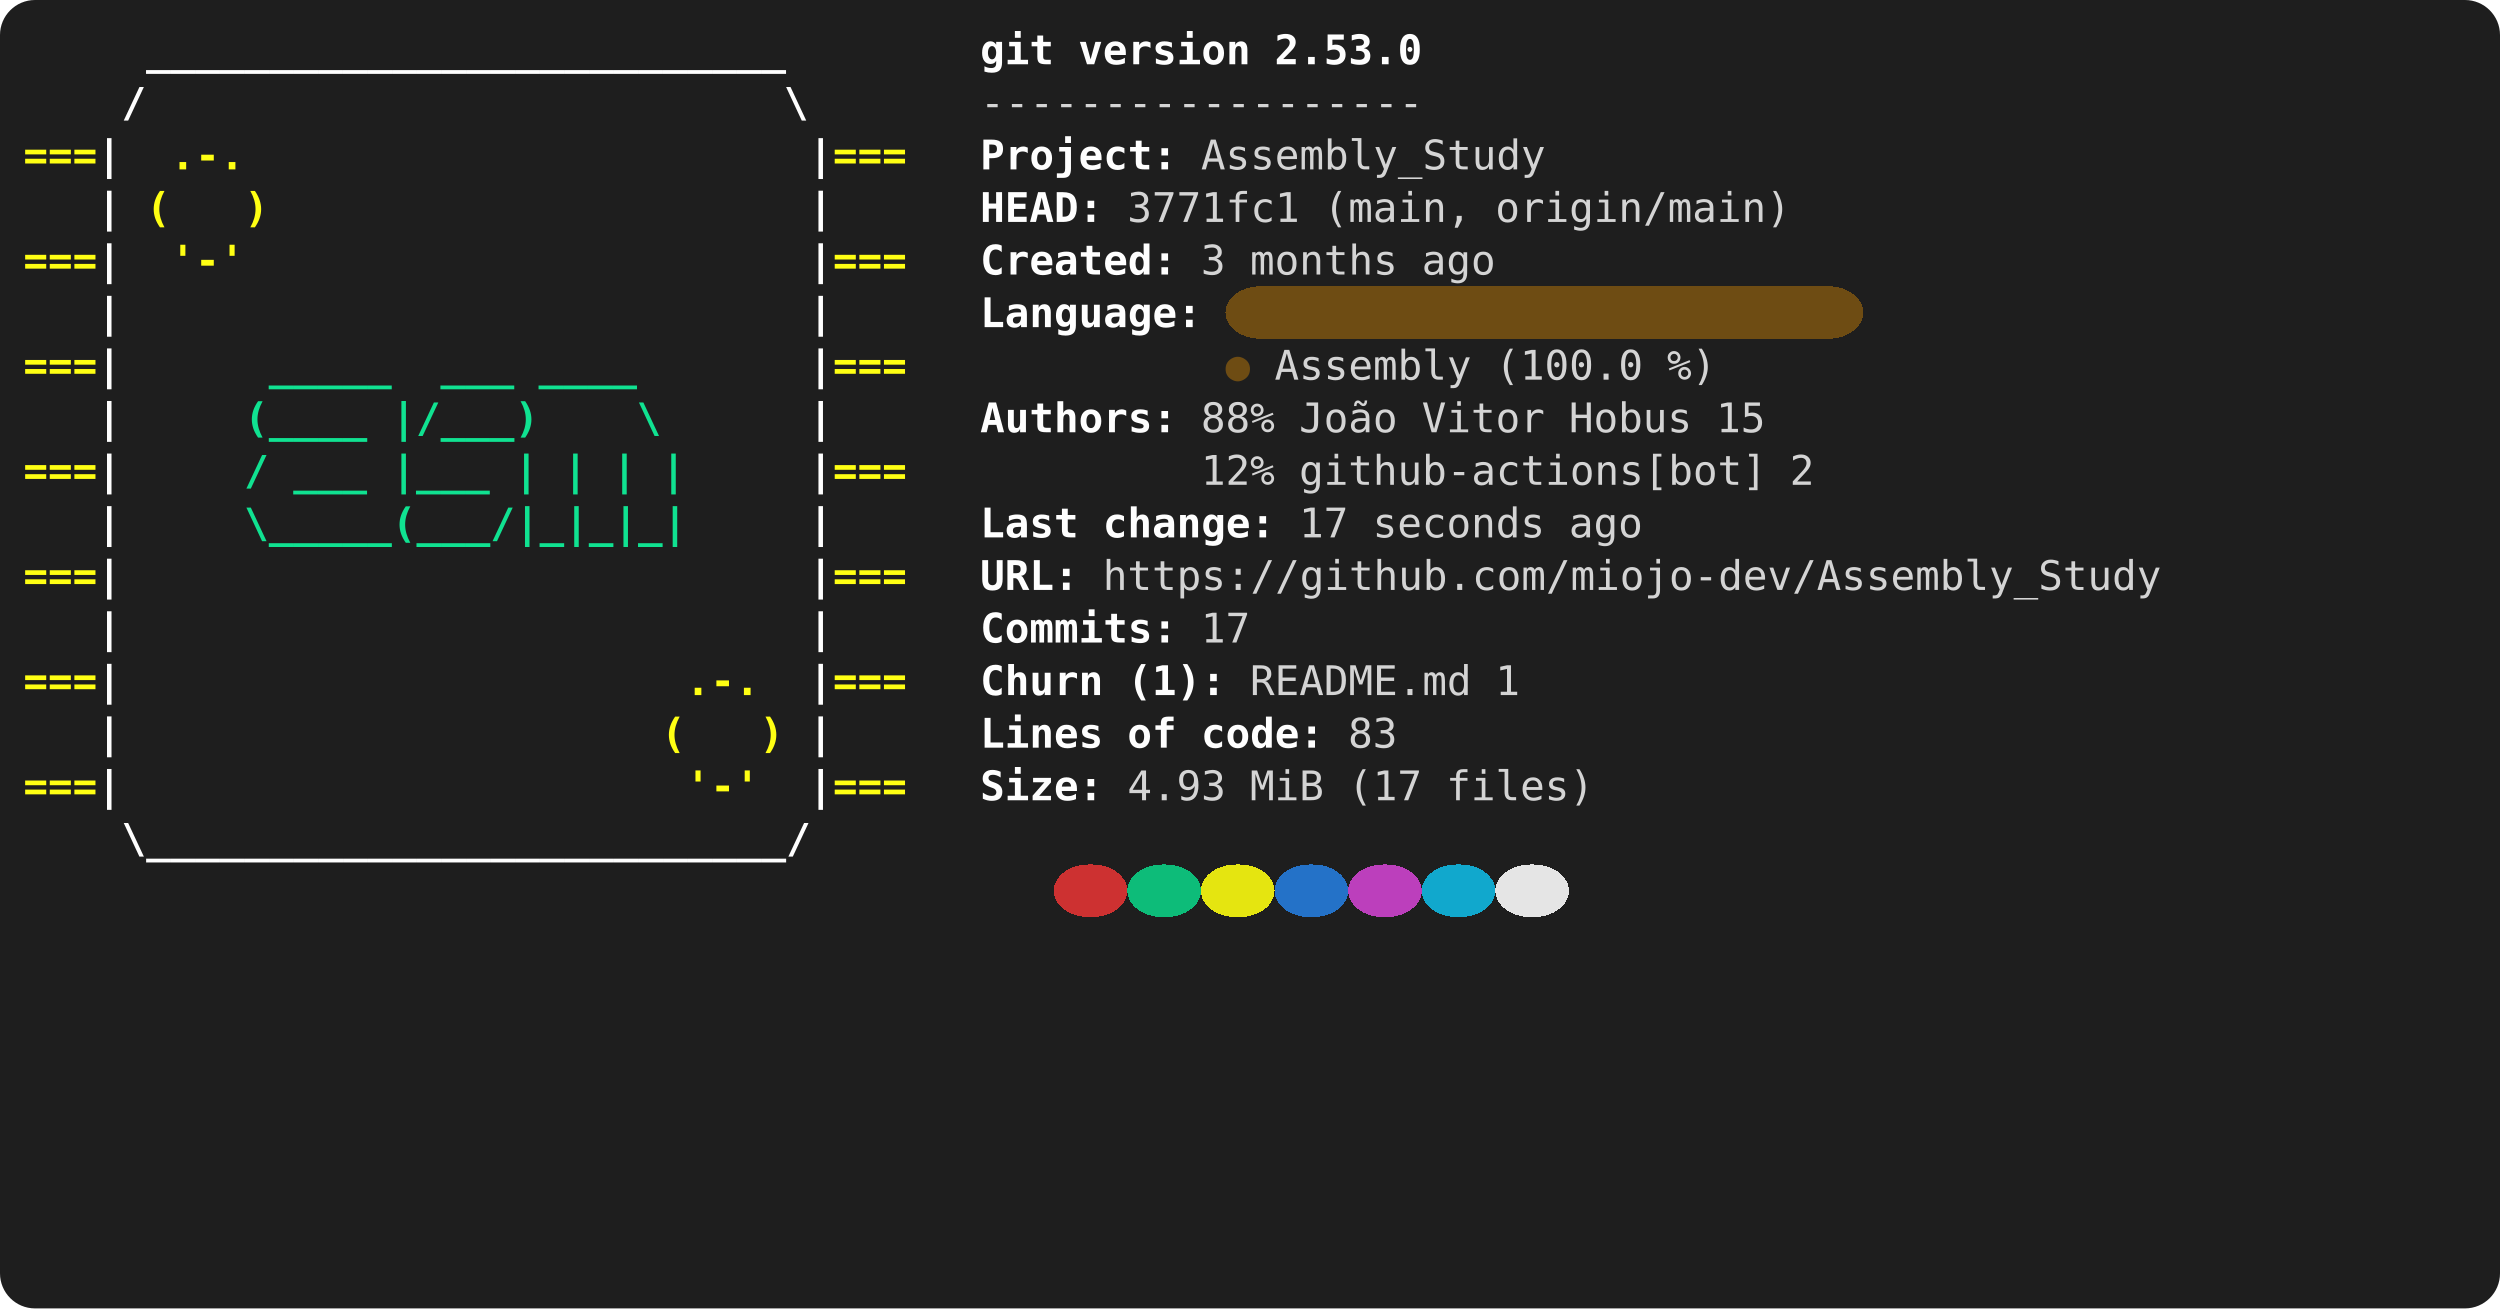
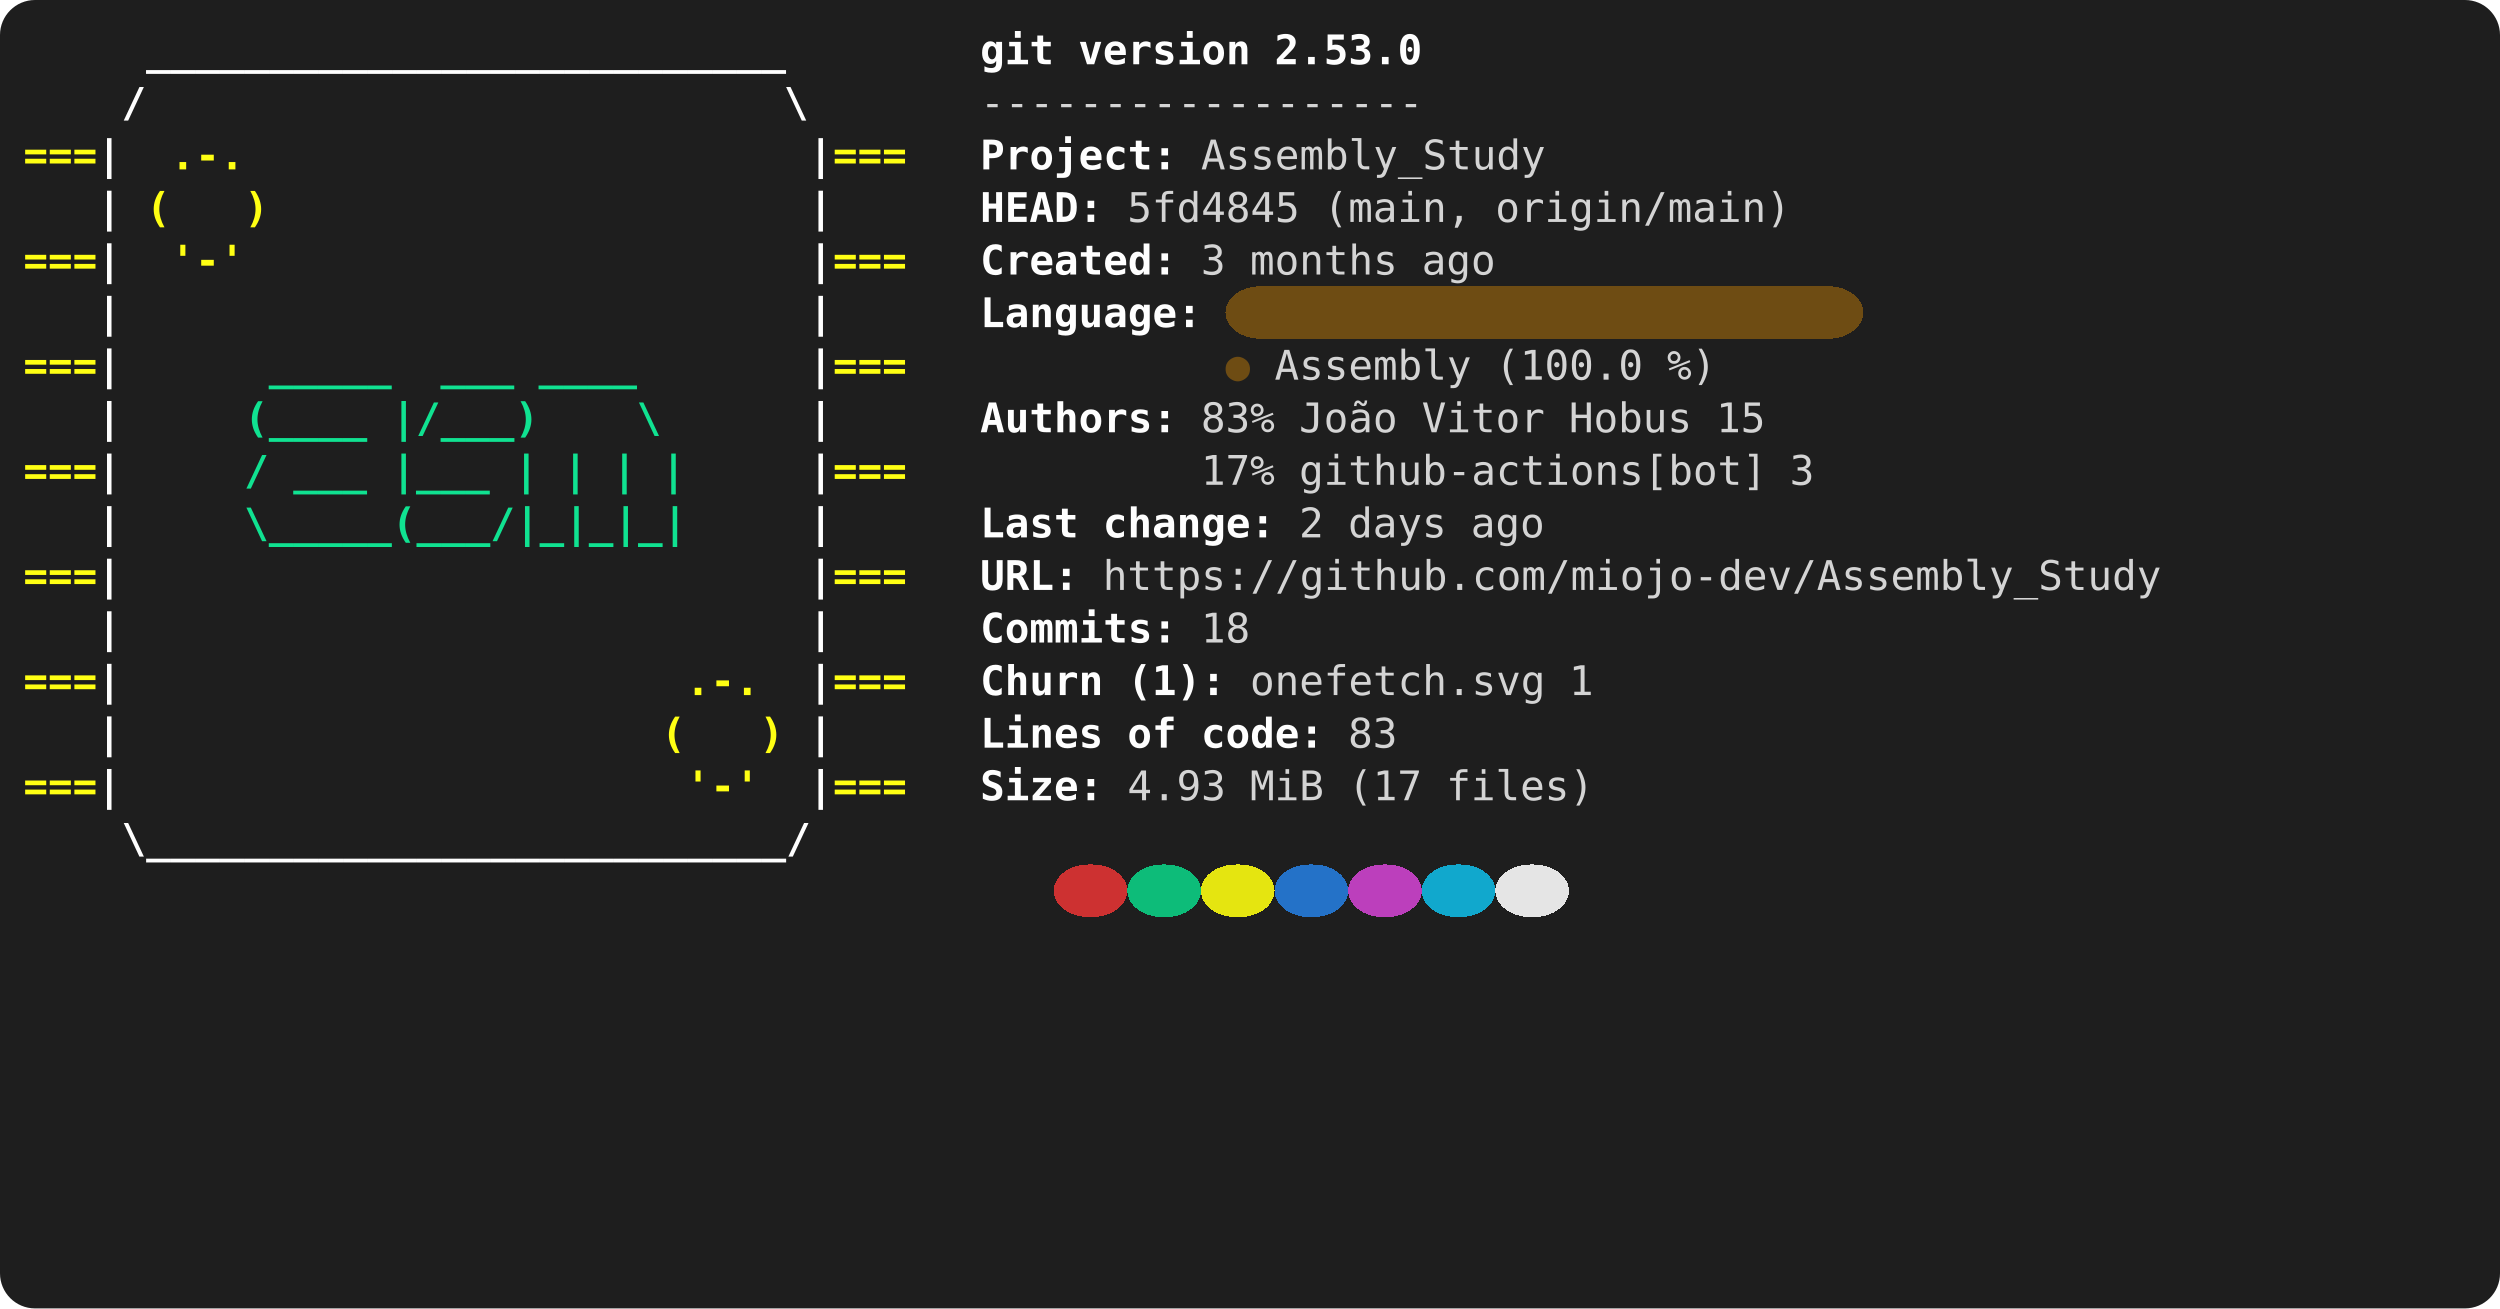
<svg xmlns="http://www.w3.org/2000/svg" viewBox="0 0 856 448" role="img" aria-label="console2svg output">
  <style>
.crt {
  font-family: ui-monospace,"Cascadia Mono","Segoe UI Mono","SFMono-Regular",Menlo,monospace;
  font-size: 14px;
}
text {
  dominant-baseline: alphabetic;
}
.bg {
  shape-rendering: crispEdges;
}
</style>
  <rect x="0" y="0" width="856" height="448" fill="#1e1e1e" rx="12" ry="12" />
  <g transform="translate(8 8)">
    <rect width="840" height="432" fill="#1e1e1e" rx="12" ry="12" />
    <text class="crt" x="42" y="14" fill="#FEFEFE" textLength="218.4" lengthAdjust="spacing" style="font-weight:bold;">__________________________</text>
    <text class="crt" x="327.6" y="14" fill="#FEFEFE" textLength="25.2" lengthAdjust="spacing" style="font-weight:bold;">git</text>
    <text class="crt" x="361.2" y="14" fill="#FEFEFE" textLength="58.8" lengthAdjust="spacing" style="font-weight:bold;">version</text>
    <text class="crt" x="428.4" y="14" fill="#FEFEFE" textLength="50.4" lengthAdjust="spacing" style="font-weight:bold;">2.53.0</text>
    <text class="crt" x="33.6" y="32" fill="#FEFEFE" textLength="8.4" lengthAdjust="spacing" style="font-weight:bold;">/</text>
    <text class="crt" x="260.4" y="32" fill="#FEFEFE" textLength="8.4" lengthAdjust="spacing" style="font-weight:bold;">\</text>
    <text class="crt" x="327.6" y="32" fill="#d4d4d4" textLength="151.2" lengthAdjust="spacing">------------------</text>
    <text class="crt" x="0" y="50" fill="#FFFF13" textLength="25.2" lengthAdjust="spacing" style="font-weight:bold;">===</text>
    <text class="crt" x="25.2" y="50" fill="#FEFEFE" textLength="8.4" lengthAdjust="spacing" style="font-weight:bold;">|</text>
    <text class="crt" x="50.4" y="50" fill="#FFFF13" textLength="25.2" lengthAdjust="spacing" style="font-weight:bold;">.-.</text>
    <text class="crt" x="268.8" y="50" fill="#FEFEFE" textLength="8.4" lengthAdjust="spacing" style="font-weight:bold;">|</text>
    <text class="crt" x="277.2" y="50" fill="#FFFF13" textLength="25.2" lengthAdjust="spacing" style="font-weight:bold;">===</text>
    <text class="crt" x="327.6" y="50" fill="#FEFEFE" textLength="67.2" lengthAdjust="spacing" style="font-weight:bold;">Project:</text>
    <text class="crt" x="403.2" y="50" fill="#d4d4d4" textLength="117.6" lengthAdjust="spacing">Assembly_Study</text>
    <text class="crt" x="25.2" y="68" fill="#FEFEFE" textLength="8.4" lengthAdjust="spacing" style="font-weight:bold;">|</text>
    <text class="crt" x="42" y="68" fill="#FFFF13" textLength="8.4" lengthAdjust="spacing" style="font-weight:bold;">(</text>
    <text class="crt" x="75.6" y="68" fill="#FFFF13" textLength="8.4" lengthAdjust="spacing" style="font-weight:bold;">)</text>
    <text class="crt" x="268.8" y="68" fill="#FEFEFE" textLength="8.4" lengthAdjust="spacing" style="font-weight:bold;">|</text>
    <text class="crt" x="327.6" y="68" fill="#FEFEFE" textLength="42" lengthAdjust="spacing" style="font-weight:bold;">HEAD:</text>
-     <text class="crt" x="378" y="68" fill="#d4d4d4" textLength="58.8" lengthAdjust="spacing">3771fc1</text>
+     <text class="crt" x="378" y="68" fill="#d4d4d4" textLength="58.8" lengthAdjust="spacing">5fd4845</text>
    <text class="crt" x="445.2" y="68" fill="#d4d4d4" textLength="50.4" lengthAdjust="spacing">(main,</text>
    <text class="crt" x="504" y="68" fill="#d4d4d4" textLength="100.8" lengthAdjust="spacing">origin/main)</text>
    <text class="crt" x="0" y="86" fill="#FFFF13" textLength="25.2" lengthAdjust="spacing" style="font-weight:bold;">===</text>
    <text class="crt" x="25.2" y="86" fill="#FEFEFE" textLength="8.4" lengthAdjust="spacing" style="font-weight:bold;">|</text>
    <text class="crt" x="50.4" y="86" fill="#FFFF13" textLength="25.2" lengthAdjust="spacing" style="font-weight:bold;">'-'</text>
    <text class="crt" x="268.8" y="86" fill="#FEFEFE" textLength="8.4" lengthAdjust="spacing" style="font-weight:bold;">|</text>
    <text class="crt" x="277.2" y="86" fill="#FFFF13" textLength="25.2" lengthAdjust="spacing" style="font-weight:bold;">===</text>
    <text class="crt" x="327.6" y="86" fill="#FEFEFE" textLength="67.2" lengthAdjust="spacing" style="font-weight:bold;">Created:</text>
    <text class="crt" x="403.2" y="86" fill="#d4d4d4" textLength="8.4" lengthAdjust="spacing">3</text>
    <text class="crt" x="420" y="86" fill="#d4d4d4" textLength="50.4" lengthAdjust="spacing">months</text>
    <text class="crt" x="478.8" y="86" fill="#d4d4d4" textLength="25.2" lengthAdjust="spacing">ago</text>
    <rect class="bg" x="411.6" y="90" width="218.4" height="18" fill="#6E4C13" rx="12" ry="12" />
    <text class="crt" x="25.2" y="104" fill="#FEFEFE" textLength="8.4" lengthAdjust="spacing" style="font-weight:bold;">|</text>
    <text class="crt" x="268.8" y="104" fill="#FEFEFE" textLength="8.4" lengthAdjust="spacing" style="font-weight:bold;">|</text>
    <text class="crt" x="327.6" y="104" fill="#FEFEFE" textLength="75.6" lengthAdjust="spacing" style="font-weight:bold;">Language:</text>
    <text class="crt" x="0" y="122" fill="#FFFF13" textLength="25.2" lengthAdjust="spacing" style="font-weight:bold;">===</text>
    <text class="crt" x="25.2" y="122" fill="#FEFEFE" textLength="8.4" lengthAdjust="spacing" style="font-weight:bold;">|</text>
    <text class="crt" x="84" y="122" fill="#10E291" textLength="42" lengthAdjust="spacing" style="font-weight:bold;">_____</text>
    <text class="crt" x="142.8" y="122" fill="#10E291" textLength="25.2" lengthAdjust="spacing" style="font-weight:bold;">___</text>
    <text class="crt" x="176.4" y="122" fill="#10E291" textLength="33.6" lengthAdjust="spacing" style="font-weight:bold;">____</text>
    <text class="crt" x="268.8" y="122" fill="#FEFEFE" textLength="8.4" lengthAdjust="spacing" style="font-weight:bold;">|</text>
    <text class="crt" x="277.2" y="122" fill="#FFFF13" textLength="25.2" lengthAdjust="spacing" style="font-weight:bold;">===</text>
    <text class="crt" x="411.6" y="122" fill="#6E4C13" textLength="8.4" lengthAdjust="spacing">●</text>
    <text class="crt" x="428.4" y="122" fill="#d4d4d4" textLength="67.2" lengthAdjust="spacing">Assembly</text>
    <text class="crt" x="504" y="122" fill="#d4d4d4" textLength="50.4" lengthAdjust="spacing">(100.0</text>
    <text class="crt" x="562.8" y="122" fill="#d4d4d4" textLength="16.8" lengthAdjust="spacing">%)</text>
    <text class="crt" x="25.2" y="140" fill="#FEFEFE" textLength="8.4" lengthAdjust="spacing" style="font-weight:bold;">|</text>
    <text class="crt" x="75.6" y="140" fill="#10E291" textLength="42" lengthAdjust="spacing" style="font-weight:bold;">(____</text>
    <text class="crt" x="126" y="140" fill="#10E291" textLength="50.4" lengthAdjust="spacing" style="font-weight:bold;">|/___)</text>
    <text class="crt" x="210" y="140" fill="#10E291" textLength="8.4" lengthAdjust="spacing" style="font-weight:bold;">\</text>
    <text class="crt" x="268.8" y="140" fill="#FEFEFE" textLength="8.4" lengthAdjust="spacing" style="font-weight:bold;">|</text>
    <text class="crt" x="327.6" y="140" fill="#FEFEFE" textLength="67.2" lengthAdjust="spacing" style="font-weight:bold;">Authors:</text>
-     <text class="crt" x="403.2" y="140" fill="#d4d4d4" textLength="25.2" lengthAdjust="spacing">88%</text>
+     <text class="crt" x="403.2" y="140" fill="#d4d4d4" textLength="25.2" lengthAdjust="spacing">83%</text>
    <text class="crt" x="436.8" y="140" fill="#d4d4d4" textLength="33.6" lengthAdjust="spacing">João</text>
    <text class="crt" x="478.8" y="140" fill="#d4d4d4" textLength="42" lengthAdjust="spacing">Vitor</text>
    <text class="crt" x="529.2" y="140" fill="#d4d4d4" textLength="42" lengthAdjust="spacing">Hobus</text>
    <text class="crt" x="579.6" y="140" fill="#d4d4d4" textLength="16.8" lengthAdjust="spacing">15</text>
    <text class="crt" x="0" y="158" fill="#FFFF13" textLength="25.2" lengthAdjust="spacing" style="font-weight:bold;">===</text>
    <text class="crt" x="25.2" y="158" fill="#FEFEFE" textLength="8.4" lengthAdjust="spacing" style="font-weight:bold;">|</text>
    <text class="crt" x="75.6" y="158" fill="#10E291" textLength="8.4" lengthAdjust="spacing" style="font-weight:bold;">/</text>
    <text class="crt" x="92.4" y="158" fill="#10E291" textLength="25.2" lengthAdjust="spacing" style="font-weight:bold;">___</text>
    <text class="crt" x="126" y="158" fill="#10E291" textLength="33.6" lengthAdjust="spacing" style="font-weight:bold;">|___</text>
    <text class="crt" x="168" y="158" fill="#10E291" textLength="8.4" lengthAdjust="spacing" style="font-weight:bold;">|</text>
    <text class="crt" x="184.8" y="158" fill="#10E291" textLength="8.4" lengthAdjust="spacing" style="font-weight:bold;">|</text>
    <text class="crt" x="201.6" y="158" fill="#10E291" textLength="8.4" lengthAdjust="spacing" style="font-weight:bold;">|</text>
    <text class="crt" x="218.4" y="158" fill="#10E291" textLength="8.4" lengthAdjust="spacing" style="font-weight:bold;">|</text>
    <text class="crt" x="268.8" y="158" fill="#FEFEFE" textLength="8.4" lengthAdjust="spacing" style="font-weight:bold;">|</text>
    <text class="crt" x="277.2" y="158" fill="#FFFF13" textLength="25.2" lengthAdjust="spacing" style="font-weight:bold;">===</text>
-     <text class="crt" x="403.2" y="158" fill="#d4d4d4" textLength="25.2" lengthAdjust="spacing">12%</text>
+     <text class="crt" x="403.2" y="158" fill="#d4d4d4" textLength="25.2" lengthAdjust="spacing">17%</text>
    <text class="crt" x="436.8" y="158" fill="#d4d4d4" textLength="159.6" lengthAdjust="spacing">github-actions[bot]</text>
-     <text class="crt" x="604.8" y="158" fill="#d4d4d4" textLength="8.4" lengthAdjust="spacing">2</text>
+     <text class="crt" x="604.8" y="158" fill="#d4d4d4" textLength="8.4" lengthAdjust="spacing">3</text>
    <text class="crt" x="25.2" y="176" fill="#FEFEFE" textLength="8.4" lengthAdjust="spacing" style="font-weight:bold;">|</text>
    <text class="crt" x="75.6" y="176" fill="#10E291" textLength="151.2" lengthAdjust="spacing" style="font-weight:bold;">\_____(___/|_|_|_|</text>
    <text class="crt" x="268.8" y="176" fill="#FEFEFE" textLength="8.4" lengthAdjust="spacing" style="font-weight:bold;">|</text>
    <text class="crt" x="327.6" y="176" fill="#FEFEFE" textLength="33.6" lengthAdjust="spacing" style="font-weight:bold;">Last</text>
    <text class="crt" x="369.6" y="176" fill="#FEFEFE" textLength="58.8" lengthAdjust="spacing" style="font-weight:bold;">change:</text>
-     <text class="crt" x="436.8" y="176" fill="#d4d4d4" textLength="16.8" lengthAdjust="spacing">17</text>
-     <text class="crt" x="462" y="176" fill="#d4d4d4" textLength="58.8" lengthAdjust="spacing">seconds</text>
-     <text class="crt" x="529.2" y="176" fill="#d4d4d4" textLength="25.2" lengthAdjust="spacing">ago</text>
+     <text class="crt" x="436.8" y="176" fill="#d4d4d4" textLength="8.4" lengthAdjust="spacing">2</text>
+     <text class="crt" x="453.6" y="176" fill="#d4d4d4" textLength="33.6" lengthAdjust="spacing">days</text>
+     <text class="crt" x="495.6" y="176" fill="#d4d4d4" textLength="25.2" lengthAdjust="spacing">ago</text>
    <text class="crt" x="0" y="194" fill="#FFFF13" textLength="25.2" lengthAdjust="spacing" style="font-weight:bold;">===</text>
    <text class="crt" x="25.2" y="194" fill="#FEFEFE" textLength="8.4" lengthAdjust="spacing" style="font-weight:bold;">|</text>
    <text class="crt" x="268.8" y="194" fill="#FEFEFE" textLength="8.4" lengthAdjust="spacing" style="font-weight:bold;">|</text>
    <text class="crt" x="277.2" y="194" fill="#FFFF13" textLength="25.2" lengthAdjust="spacing" style="font-weight:bold;">===</text>
    <text class="crt" x="327.6" y="194" fill="#FEFEFE" textLength="33.6" lengthAdjust="spacing" style="font-weight:bold;">URL:</text>
    <text class="crt" x="369.6" y="194" fill="#d4d4d4" textLength="361.2" lengthAdjust="spacing">https://github.com/miojo-dev/Assembly_Study</text>
    <text class="crt" x="25.2" y="212" fill="#FEFEFE" textLength="8.4" lengthAdjust="spacing" style="font-weight:bold;">|</text>
    <text class="crt" x="268.8" y="212" fill="#FEFEFE" textLength="8.4" lengthAdjust="spacing" style="font-weight:bold;">|</text>
    <text class="crt" x="327.6" y="212" fill="#FEFEFE" textLength="67.2" lengthAdjust="spacing" style="font-weight:bold;">Commits:</text>
-     <text class="crt" x="403.2" y="212" fill="#d4d4d4" textLength="16.8" lengthAdjust="spacing">17</text>
+     <text class="crt" x="403.2" y="212" fill="#d4d4d4" textLength="16.8" lengthAdjust="spacing">18</text>
    <text class="crt" x="0" y="230" fill="#FFFF13" textLength="25.2" lengthAdjust="spacing" style="font-weight:bold;">===</text>
    <text class="crt" x="25.2" y="230" fill="#FEFEFE" textLength="8.4" lengthAdjust="spacing" style="font-weight:bold;">|</text>
    <text class="crt" x="226.8" y="230" fill="#FFFF13" textLength="25.2" lengthAdjust="spacing" style="font-weight:bold;">.-.</text>
    <text class="crt" x="268.8" y="230" fill="#FEFEFE" textLength="8.4" lengthAdjust="spacing" style="font-weight:bold;">|</text>
    <text class="crt" x="277.2" y="230" fill="#FFFF13" textLength="25.2" lengthAdjust="spacing" style="font-weight:bold;">===</text>
    <text class="crt" x="327.6" y="230" fill="#FEFEFE" textLength="42" lengthAdjust="spacing" style="font-weight:bold;">Churn</text>
    <text class="crt" x="378" y="230" fill="#FEFEFE" textLength="33.6" lengthAdjust="spacing" style="font-weight:bold;">(1):</text>
-     <text class="crt" x="420" y="230" fill="#d4d4d4" textLength="75.6" lengthAdjust="spacing">README.md</text>
-     <text class="crt" x="504" y="230" fill="#d4d4d4" textLength="8.4" lengthAdjust="spacing">1</text>
+     <text class="crt" x="420" y="230" fill="#d4d4d4" textLength="100.8" lengthAdjust="spacing">onefetch.svg</text>
+     <text class="crt" x="529.2" y="230" fill="#d4d4d4" textLength="8.4" lengthAdjust="spacing">1</text>
    <text class="crt" x="25.2" y="248" fill="#FEFEFE" textLength="8.4" lengthAdjust="spacing" style="font-weight:bold;">|</text>
    <text class="crt" x="218.4" y="248" fill="#FFFF13" textLength="8.4" lengthAdjust="spacing" style="font-weight:bold;">(</text>
    <text class="crt" x="252" y="248" fill="#FFFF13" textLength="8.4" lengthAdjust="spacing" style="font-weight:bold;">)</text>
    <text class="crt" x="268.8" y="248" fill="#FEFEFE" textLength="8.4" lengthAdjust="spacing" style="font-weight:bold;">|</text>
    <text class="crt" x="327.6" y="248" fill="#FEFEFE" textLength="42" lengthAdjust="spacing" style="font-weight:bold;">Lines</text>
    <text class="crt" x="378" y="248" fill="#FEFEFE" textLength="16.8" lengthAdjust="spacing" style="font-weight:bold;">of</text>
    <text class="crt" x="403.2" y="248" fill="#FEFEFE" textLength="42" lengthAdjust="spacing" style="font-weight:bold;">code:</text>
    <text class="crt" x="453.6" y="248" fill="#d4d4d4" textLength="16.8" lengthAdjust="spacing">83</text>
    <text class="crt" x="0" y="266" fill="#FFFF13" textLength="25.2" lengthAdjust="spacing" style="font-weight:bold;">===</text>
    <text class="crt" x="25.2" y="266" fill="#FEFEFE" textLength="8.4" lengthAdjust="spacing" style="font-weight:bold;">|</text>
    <text class="crt" x="226.8" y="266" fill="#FFFF13" textLength="25.2" lengthAdjust="spacing" style="font-weight:bold;">'-'</text>
    <text class="crt" x="268.8" y="266" fill="#FEFEFE" textLength="8.4" lengthAdjust="spacing" style="font-weight:bold;">|</text>
    <text class="crt" x="277.2" y="266" fill="#FFFF13" textLength="25.2" lengthAdjust="spacing" style="font-weight:bold;">===</text>
    <text class="crt" x="327.6" y="266" fill="#FEFEFE" textLength="42" lengthAdjust="spacing" style="font-weight:bold;">Size:</text>
    <text class="crt" x="378" y="266" fill="#d4d4d4" textLength="33.6" lengthAdjust="spacing">4.93</text>
    <text class="crt" x="420" y="266" fill="#d4d4d4" textLength="25.2" lengthAdjust="spacing">MiB</text>
    <text class="crt" x="453.6" y="266" fill="#d4d4d4" textLength="25.2" lengthAdjust="spacing">(17</text>
    <text class="crt" x="487.2" y="266" fill="#d4d4d4" textLength="50.4" lengthAdjust="spacing">files)</text>
    <text class="crt" x="33.6" y="284" fill="#FEFEFE" textLength="235.2" lengthAdjust="spacing" style="font-weight:bold;">\__________________________/</text>
    <rect class="bg" x="352.8" y="288" width="25.2" height="18" fill="#cd3131" rx="12" ry="12" />
    <rect class="bg" x="378" y="288" width="25.2" height="18" fill="#0dbc79" rx="12" ry="12" />
    <rect class="bg" x="403.2" y="288" width="25.2" height="18" fill="#e5e510" rx="12" ry="12" />
    <rect class="bg" x="428.4" y="288" width="25.2" height="18" fill="#2472c8" rx="12" ry="12" />
    <rect class="bg" x="453.6" y="288" width="25.2" height="18" fill="#bc3fbc" rx="12" ry="12" />
    <rect class="bg" x="478.8" y="288" width="25.2" height="18" fill="#11a8cd" rx="12" ry="12" />
    <rect class="bg" x="504" y="288" width="25.2" height="18" fill="#e5e5e5" rx="12" ry="12" />
  </g>
</svg>
